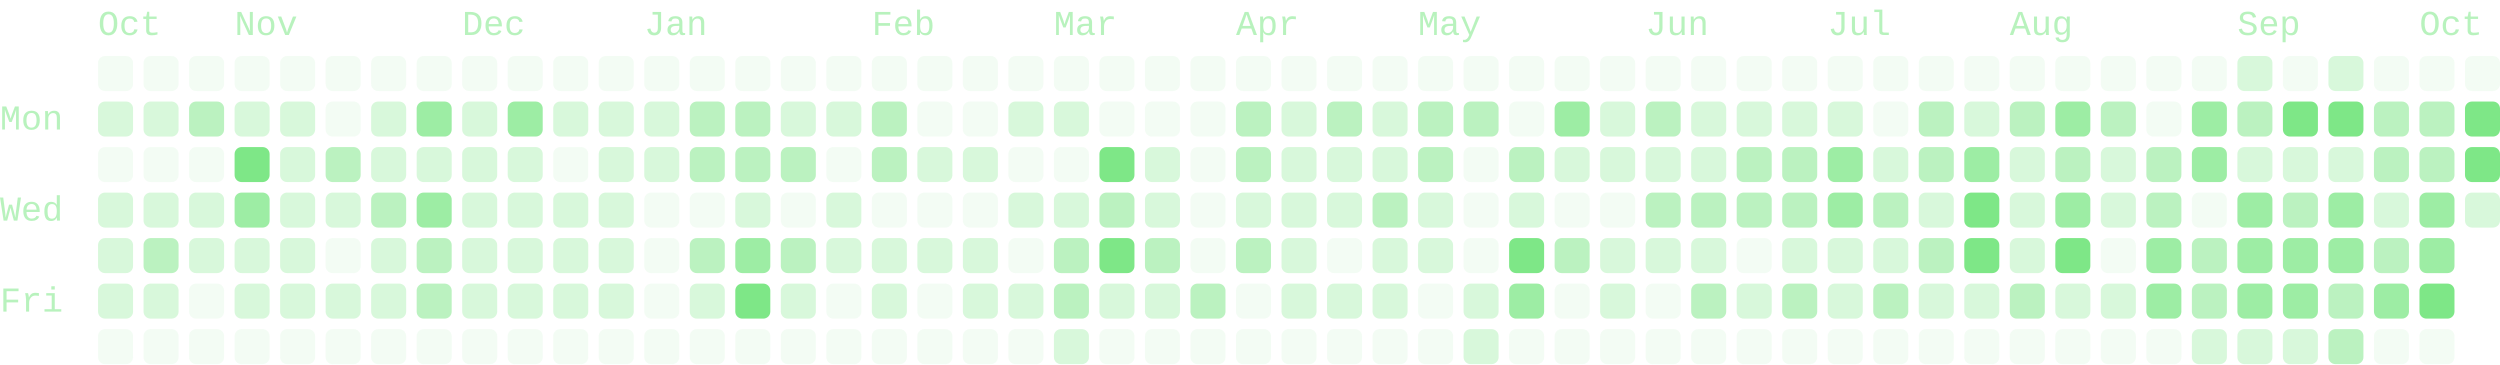
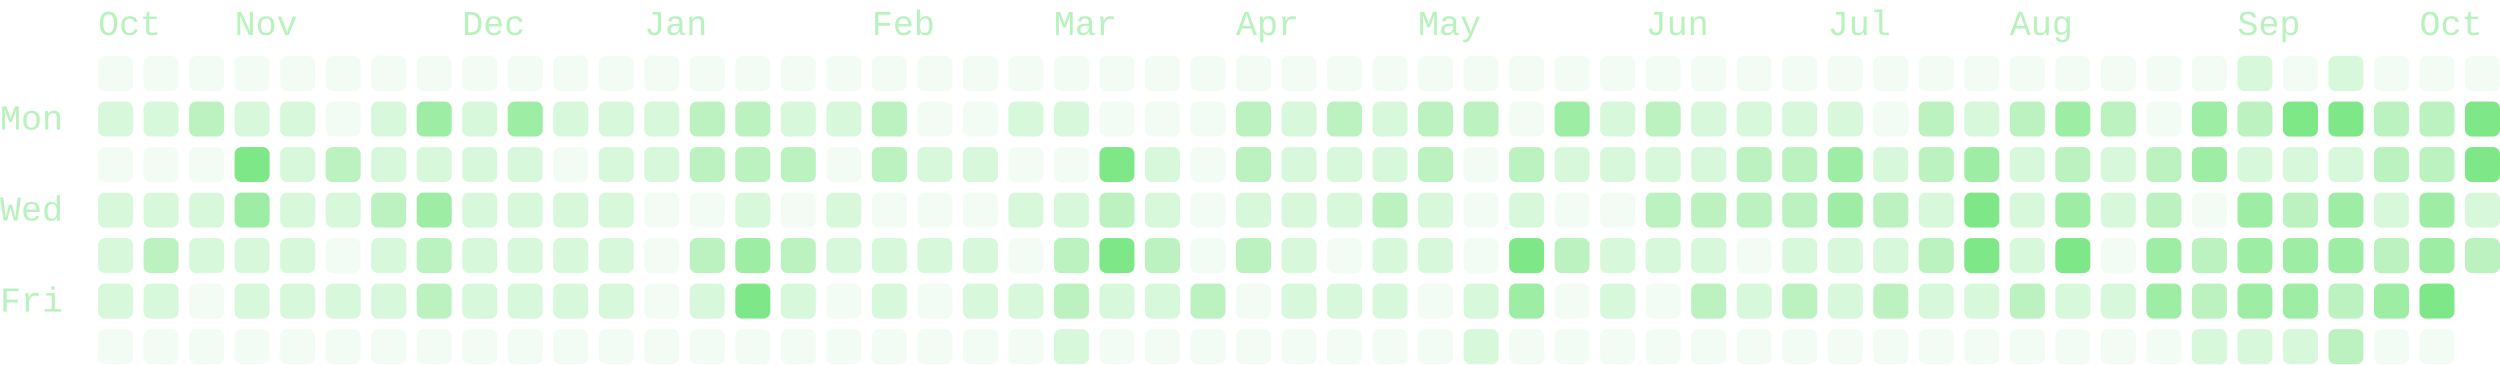
- <svg xmlns="http://www.w3.org/2000/svg" viewBox="0 0 714 104" width="714" height="104" role="img" aria-labelledby="cg-title" class="cg" color="#7ee787" font-family="ui-monospace, SFMono-Regular, Menlo, Consolas, 'Liberation Mono', monospace" font-size="10" data-total="1964" data-from="2025-10-05" data-to="2026-10-07">
+ <svg xmlns="http://www.w3.org/2000/svg" viewBox="0 0 714 104" width="714" height="104" role="img" aria-labelledby="cg-title" class="cg" color="#7ee787" font-family="ui-monospace, SFMono-Regular, Menlo, Consolas, 'Liberation Mono', monospace" font-size="10" data-total="1984" data-from="2025-10-05" data-to="2026-10-08">
  <g class="cg-labels" fill="currentColor" fill-opacity="0.55">
    <text class="cg-month" data-month="9" x="28" y="10">Oct</text>
    <text class="cg-month" data-month="10" x="67" y="10">Nov</text>
    <text class="cg-month" data-month="11" x="132" y="10">Dec</text>
    <text class="cg-month" data-month="0" x="184" y="10">Jan</text>
    <text class="cg-month" data-month="1" x="249" y="10">Feb</text>
    <text class="cg-month" data-month="2" x="301" y="10">Mar</text>
    <text class="cg-month" data-month="3" x="353" y="10">Apr</text>
    <text class="cg-month" data-month="4" x="405" y="10">May</text>
    <text class="cg-month" data-month="5" x="470" y="10">Jun</text>
    <text class="cg-month" data-month="6" x="522" y="10">Jul</text>
    <text class="cg-month" data-month="7" x="574" y="10">Aug</text>
    <text class="cg-month" data-month="8" x="639" y="10">Sep</text>
    <text class="cg-month" data-month="9" x="691" y="10">Oct</text>
    <text class="cg-day" data-day="1" x="0" y="37">Mon</text>
    <text class="cg-day" data-day="3" x="0" y="63">Wed</text>
    <text class="cg-day" data-day="5" x="0" y="89">Fri</text>
  </g>
  <g class="cg-days" fill="currentColor">
    <g fill-opacity="0.09">
      <rect x="28" y="16" width="10" height="10" rx="2" data-date="2025-10-05" data-count="0" data-level="0" />
      <rect x="28" y="42" width="10" height="10" rx="2" data-date="2025-10-07" data-count="0" data-level="0" />
      <rect x="28" y="94" width="10" height="10" rx="2" data-date="2025-10-11" data-count="0" data-level="0" />
      <rect x="41" y="16" width="10" height="10" rx="2" data-date="2025-10-12" data-count="0" data-level="0" />
      <rect x="41" y="42" width="10" height="10" rx="2" data-date="2025-10-14" data-count="0" data-level="0" />
      <rect x="41" y="94" width="10" height="10" rx="2" data-date="2025-10-18" data-count="0" data-level="0" />
      <rect x="54" y="16" width="10" height="10" rx="2" data-date="2025-10-19" data-count="0" data-level="0" />
      <rect x="54" y="42" width="10" height="10" rx="2" data-date="2025-10-21" data-count="0" data-level="0" />
      <rect x="54" y="81" width="10" height="10" rx="2" data-date="2025-10-24" data-count="0" data-level="0" />
      <rect x="54" y="94" width="10" height="10" rx="2" data-date="2025-10-25" data-count="0" data-level="0" />
      <rect x="67" y="16" width="10" height="10" rx="2" data-date="2025-10-26" data-count="0" data-level="0" />
      <rect x="67" y="94" width="10" height="10" rx="2" data-date="2025-11-01" data-count="0" data-level="0" />
      <rect x="80" y="16" width="10" height="10" rx="2" data-date="2025-11-02" data-count="0" data-level="0" />
      <rect x="80" y="94" width="10" height="10" rx="2" data-date="2025-11-08" data-count="0" data-level="0" />
      <rect x="93" y="16" width="10" height="10" rx="2" data-date="2025-11-09" data-count="0" data-level="0" />
      <rect x="93" y="29" width="10" height="10" rx="2" data-date="2025-11-10" data-count="0" data-level="0" />
      <rect x="93" y="68" width="10" height="10" rx="2" data-date="2025-11-13" data-count="0" data-level="0" />
      <rect x="93" y="94" width="10" height="10" rx="2" data-date="2025-11-15" data-count="0" data-level="0" />
      <rect x="106" y="16" width="10" height="10" rx="2" data-date="2025-11-16" data-count="0" data-level="0" />
      <rect x="106" y="94" width="10" height="10" rx="2" data-date="2025-11-22" data-count="0" data-level="0" />
      <rect x="119" y="16" width="10" height="10" rx="2" data-date="2025-11-23" data-count="0" data-level="0" />
      <rect x="119" y="94" width="10" height="10" rx="2" data-date="2025-11-29" data-count="0" data-level="0" />
      <rect x="132" y="16" width="10" height="10" rx="2" data-date="2025-11-30" data-count="0" data-level="0" />
      <rect x="132" y="94" width="10" height="10" rx="2" data-date="2025-12-06" data-count="0" data-level="0" />
      <rect x="145" y="16" width="10" height="10" rx="2" data-date="2025-12-07" data-count="0" data-level="0" />
      <rect x="145" y="94" width="10" height="10" rx="2" data-date="2025-12-13" data-count="0" data-level="0" />
      <rect x="158" y="16" width="10" height="10" rx="2" data-date="2025-12-14" data-count="0" data-level="0" />
      <rect x="158" y="42" width="10" height="10" rx="2" data-date="2025-12-16" data-count="0" data-level="0" />
      <rect x="158" y="94" width="10" height="10" rx="2" data-date="2025-12-20" data-count="0" data-level="0" />
      <rect x="171" y="16" width="10" height="10" rx="2" data-date="2025-12-21" data-count="0" data-level="0" />
      <rect x="171" y="94" width="10" height="10" rx="2" data-date="2025-12-27" data-count="0" data-level="0" />
      <rect x="184" y="16" width="10" height="10" rx="2" data-date="2025-12-28" data-count="0" data-level="0" />
      <rect x="184" y="55" width="10" height="10" rx="2" data-date="2025-12-31" data-count="0" data-level="0" />
      <rect x="184" y="68" width="10" height="10" rx="2" data-date="2026-01-01" data-count="0" data-level="0" />
      <rect x="184" y="81" width="10" height="10" rx="2" data-date="2026-01-02" data-count="0" data-level="0" />
      <rect x="184" y="94" width="10" height="10" rx="2" data-date="2026-01-03" data-count="0" data-level="0" />
      <rect x="197" y="16" width="10" height="10" rx="2" data-date="2026-01-04" data-count="0" data-level="0" />
      <rect x="197" y="55" width="10" height="10" rx="2" data-date="2026-01-07" data-count="0" data-level="0" />
      <rect x="197" y="94" width="10" height="10" rx="2" data-date="2026-01-10" data-count="0" data-level="0" />
      <rect x="210" y="16" width="10" height="10" rx="2" data-date="2026-01-11" data-count="0" data-level="0" />
      <rect x="210" y="94" width="10" height="10" rx="2" data-date="2026-01-17" data-count="0" data-level="0" />
      <rect x="223" y="16" width="10" height="10" rx="2" data-date="2026-01-18" data-count="0" data-level="0" />
      <rect x="223" y="55" width="10" height="10" rx="2" data-date="2026-01-21" data-count="0" data-level="0" />
      <rect x="223" y="94" width="10" height="10" rx="2" data-date="2026-01-24" data-count="0" data-level="0" />
      <rect x="236" y="16" width="10" height="10" rx="2" data-date="2026-01-25" data-count="0" data-level="0" />
      <rect x="236" y="42" width="10" height="10" rx="2" data-date="2026-01-27" data-count="0" data-level="0" />
      <rect x="236" y="81" width="10" height="10" rx="2" data-date="2026-01-30" data-count="0" data-level="0" />
      <rect x="236" y="94" width="10" height="10" rx="2" data-date="2026-01-31" data-count="0" data-level="0" />
      <rect x="249" y="16" width="10" height="10" rx="2" data-date="2026-02-01" data-count="0" data-level="0" />
      <rect x="249" y="55" width="10" height="10" rx="2" data-date="2026-02-04" data-count="0" data-level="0" />
      <rect x="249" y="94" width="10" height="10" rx="2" data-date="2026-02-07" data-count="0" data-level="0" />
      <rect x="262" y="16" width="10" height="10" rx="2" data-date="2026-02-08" data-count="0" data-level="0" />
      <rect x="262" y="29" width="10" height="10" rx="2" data-date="2026-02-09" data-count="0" data-level="0" />
      <rect x="262" y="55" width="10" height="10" rx="2" data-date="2026-02-11" data-count="0" data-level="0" />
      <rect x="262" y="81" width="10" height="10" rx="2" data-date="2026-02-13" data-count="0" data-level="0" />
      <rect x="262" y="94" width="10" height="10" rx="2" data-date="2026-02-14" data-count="0" data-level="0" />
      <rect x="275" y="16" width="10" height="10" rx="2" data-date="2026-02-15" data-count="0" data-level="0" />
      <rect x="275" y="29" width="10" height="10" rx="2" data-date="2026-02-16" data-count="0" data-level="0" />
      <rect x="275" y="55" width="10" height="10" rx="2" data-date="2026-02-18" data-count="0" data-level="0" />
      <rect x="275" y="94" width="10" height="10" rx="2" data-date="2026-02-21" data-count="0" data-level="0" />
      <rect x="288" y="16" width="10" height="10" rx="2" data-date="2026-02-22" data-count="0" data-level="0" />
      <rect x="288" y="42" width="10" height="10" rx="2" data-date="2026-02-24" data-count="0" data-level="0" />
      <rect x="288" y="68" width="10" height="10" rx="2" data-date="2026-02-26" data-count="0" data-level="0" />
      <rect x="288" y="94" width="10" height="10" rx="2" data-date="2026-02-28" data-count="0" data-level="0" />
      <rect x="301" y="16" width="10" height="10" rx="2" data-date="2026-03-01" data-count="0" data-level="0" />
      <rect x="301" y="42" width="10" height="10" rx="2" data-date="2026-03-03" data-count="0" data-level="0" />
      <rect x="314" y="16" width="10" height="10" rx="2" data-date="2026-03-08" data-count="0" data-level="0" />
      <rect x="314" y="29" width="10" height="10" rx="2" data-date="2026-03-09" data-count="0" data-level="0" />
      <rect x="314" y="94" width="10" height="10" rx="2" data-date="2026-03-14" data-count="0" data-level="0" />
      <rect x="327" y="16" width="10" height="10" rx="2" data-date="2026-03-15" data-count="0" data-level="0" />
      <rect x="327" y="29" width="10" height="10" rx="2" data-date="2026-03-16" data-count="0" data-level="0" />
      <rect x="327" y="94" width="10" height="10" rx="2" data-date="2026-03-21" data-count="0" data-level="0" />
      <rect x="340" y="16" width="10" height="10" rx="2" data-date="2026-03-22" data-count="0" data-level="0" />
      <rect x="340" y="29" width="10" height="10" rx="2" data-date="2026-03-23" data-count="0" data-level="0" />
      <rect x="340" y="42" width="10" height="10" rx="2" data-date="2026-03-24" data-count="0" data-level="0" />
      <rect x="340" y="55" width="10" height="10" rx="2" data-date="2026-03-25" data-count="0" data-level="0" />
      <rect x="340" y="68" width="10" height="10" rx="2" data-date="2026-03-26" data-count="0" data-level="0" />
      <rect x="340" y="94" width="10" height="10" rx="2" data-date="2026-03-28" data-count="0" data-level="0" />
      <rect x="353" y="16" width="10" height="10" rx="2" data-date="2026-03-29" data-count="0" data-level="0" />
      <rect x="353" y="81" width="10" height="10" rx="2" data-date="2026-04-03" data-count="0" data-level="0" />
      <rect x="353" y="94" width="10" height="10" rx="2" data-date="2026-04-04" data-count="0" data-level="0" />
      <rect x="366" y="16" width="10" height="10" rx="2" data-date="2026-04-05" data-count="0" data-level="0" />
      <rect x="366" y="94" width="10" height="10" rx="2" data-date="2026-04-11" data-count="0" data-level="0" />
      <rect x="379" y="16" width="10" height="10" rx="2" data-date="2026-04-12" data-count="0" data-level="0" />
      <rect x="379" y="68" width="10" height="10" rx="2" data-date="2026-04-16" data-count="0" data-level="0" />
      <rect x="379" y="94" width="10" height="10" rx="2" data-date="2026-04-18" data-count="0" data-level="0" />
      <rect x="392" y="16" width="10" height="10" rx="2" data-date="2026-04-19" data-count="0" data-level="0" />
      <rect x="392" y="94" width="10" height="10" rx="2" data-date="2026-04-25" data-count="0" data-level="0" />
      <rect x="405" y="16" width="10" height="10" rx="2" data-date="2026-04-26" data-count="0" data-level="0" />
      <rect x="405" y="81" width="10" height="10" rx="2" data-date="2026-05-01" data-count="0" data-level="0" />
      <rect x="405" y="94" width="10" height="10" rx="2" data-date="2026-05-02" data-count="0" data-level="0" />
      <rect x="418" y="16" width="10" height="10" rx="2" data-date="2026-05-03" data-count="0" data-level="0" />
      <rect x="418" y="42" width="10" height="10" rx="2" data-date="2026-05-05" data-count="0" data-level="0" />
      <rect x="418" y="55" width="10" height="10" rx="2" data-date="2026-05-06" data-count="0" data-level="0" />
      <rect x="418" y="68" width="10" height="10" rx="2" data-date="2026-05-07" data-count="0" data-level="0" />
      <rect x="431" y="16" width="10" height="10" rx="2" data-date="2026-05-10" data-count="0" data-level="0" />
      <rect x="431" y="29" width="10" height="10" rx="2" data-date="2026-05-11" data-count="0" data-level="0" />
      <rect x="431" y="94" width="10" height="10" rx="2" data-date="2026-05-16" data-count="0" data-level="0" />
      <rect x="444" y="16" width="10" height="10" rx="2" data-date="2026-05-17" data-count="0" data-level="0" />
      <rect x="444" y="55" width="10" height="10" rx="2" data-date="2026-05-20" data-count="0" data-level="0" />
      <rect x="444" y="81" width="10" height="10" rx="2" data-date="2026-05-22" data-count="0" data-level="0" />
      <rect x="444" y="94" width="10" height="10" rx="2" data-date="2026-05-23" data-count="0" data-level="0" />
      <rect x="457" y="16" width="10" height="10" rx="2" data-date="2026-05-24" data-count="0" data-level="0" />
      <rect x="457" y="55" width="10" height="10" rx="2" data-date="2026-05-27" data-count="0" data-level="0" />
      <rect x="457" y="94" width="10" height="10" rx="2" data-date="2026-05-30" data-count="0" data-level="0" />
      <rect x="470" y="16" width="10" height="10" rx="2" data-date="2026-05-31" data-count="0" data-level="0" />
      <rect x="470" y="81" width="10" height="10" rx="2" data-date="2026-06-05" data-count="0" data-level="0" />
      <rect x="470" y="94" width="10" height="10" rx="2" data-date="2026-06-06" data-count="0" data-level="0" />
      <rect x="483" y="16" width="10" height="10" rx="2" data-date="2026-06-07" data-count="0" data-level="0" />
      <rect x="483" y="94" width="10" height="10" rx="2" data-date="2026-06-13" data-count="0" data-level="0" />
      <rect x="496" y="16" width="10" height="10" rx="2" data-date="2026-06-14" data-count="0" data-level="0" />
      <rect x="496" y="68" width="10" height="10" rx="2" data-date="2026-06-18" data-count="0" data-level="0" />
      <rect x="496" y="94" width="10" height="10" rx="2" data-date="2026-06-20" data-count="0" data-level="0" />
      <rect x="509" y="16" width="10" height="10" rx="2" data-date="2026-06-21" data-count="0" data-level="0" />
      <rect x="509" y="94" width="10" height="10" rx="2" data-date="2026-06-27" data-count="0" data-level="0" />
      <rect x="522" y="16" width="10" height="10" rx="2" data-date="2026-06-28" data-count="0" data-level="0" />
      <rect x="522" y="94" width="10" height="10" rx="2" data-date="2026-07-04" data-count="0" data-level="0" />
      <rect x="535" y="16" width="10" height="10" rx="2" data-date="2026-07-05" data-count="0" data-level="0" />
      <rect x="535" y="29" width="10" height="10" rx="2" data-date="2026-07-06" data-count="0" data-level="0" />
      <rect x="535" y="94" width="10" height="10" rx="2" data-date="2026-07-11" data-count="0" data-level="0" />
      <rect x="548" y="16" width="10" height="10" rx="2" data-date="2026-07-12" data-count="0" data-level="0" />
      <rect x="548" y="94" width="10" height="10" rx="2" data-date="2026-07-18" data-count="0" data-level="0" />
      <rect x="561" y="16" width="10" height="10" rx="2" data-date="2026-07-19" data-count="0" data-level="0" />
      <rect x="561" y="94" width="10" height="10" rx="2" data-date="2026-07-25" data-count="0" data-level="0" />
      <rect x="574" y="16" width="10" height="10" rx="2" data-date="2026-07-26" data-count="0" data-level="0" />
      <rect x="574" y="94" width="10" height="10" rx="2" data-date="2026-08-01" data-count="0" data-level="0" />
      <rect x="587" y="16" width="10" height="10" rx="2" data-date="2026-08-02" data-count="0" data-level="0" />
      <rect x="587" y="94" width="10" height="10" rx="2" data-date="2026-08-08" data-count="0" data-level="0" />
      <rect x="600" y="16" width="10" height="10" rx="2" data-date="2026-08-09" data-count="0" data-level="0" />
      <rect x="600" y="68" width="10" height="10" rx="2" data-date="2026-08-13" data-count="0" data-level="0" />
      <rect x="600" y="94" width="10" height="10" rx="2" data-date="2026-08-15" data-count="0" data-level="0" />
      <rect x="613" y="16" width="10" height="10" rx="2" data-date="2026-08-16" data-count="0" data-level="0" />
      <rect x="613" y="29" width="10" height="10" rx="2" data-date="2026-08-17" data-count="0" data-level="0" />
      <rect x="613" y="94" width="10" height="10" rx="2" data-date="2026-08-22" data-count="0" data-level="0" />
      <rect x="626" y="16" width="10" height="10" rx="2" data-date="2026-08-23" data-count="0" data-level="0" />
      <rect x="626" y="55" width="10" height="10" rx="2" data-date="2026-08-26" data-count="0" data-level="0" />
      <rect x="652" y="16" width="10" height="10" rx="2" data-date="2026-09-06" data-count="0" data-level="0" />
      <rect x="678" y="16" width="10" height="10" rx="2" data-date="2026-09-20" data-count="0" data-level="0" />
      <rect x="678" y="94" width="10" height="10" rx="2" data-date="2026-09-26" data-count="0" data-level="0" />
      <rect x="691" y="16" width="10" height="10" rx="2" data-date="2026-09-27" data-count="0" data-level="0" />
      <rect x="691" y="94" width="10" height="10" rx="2" data-date="2026-10-03" data-count="0" data-level="0" />
      <rect x="704" y="16" width="10" height="10" rx="2" data-date="2026-10-04" data-count="0" data-level="0" />
    </g>
    <g fill-opacity="0.3">
      <rect x="28" y="29" width="10" height="10" rx="2" data-date="2025-10-06" data-count="1" data-level="1" />
      <rect x="28" y="55" width="10" height="10" rx="2" data-date="2025-10-08" data-count="6" data-level="1" />
      <rect x="28" y="68" width="10" height="10" rx="2" data-date="2025-10-09" data-count="2" data-level="1" />
      <rect x="28" y="81" width="10" height="10" rx="2" data-date="2025-10-10" data-count="1" data-level="1" />
      <rect x="41" y="29" width="10" height="10" rx="2" data-date="2025-10-13" data-count="6" data-level="1" />
      <rect x="41" y="55" width="10" height="10" rx="2" data-date="2025-10-15" data-count="6" data-level="1" />
      <rect x="41" y="81" width="10" height="10" rx="2" data-date="2025-10-17" data-count="1" data-level="1" />
      <rect x="54" y="55" width="10" height="10" rx="2" data-date="2025-10-22" data-count="1" data-level="1" />
      <rect x="54" y="68" width="10" height="10" rx="2" data-date="2025-10-23" data-count="2" data-level="1" />
      <rect x="67" y="29" width="10" height="10" rx="2" data-date="2025-10-27" data-count="1" data-level="1" />
      <rect x="67" y="68" width="10" height="10" rx="2" data-date="2025-10-30" data-count="2" data-level="1" />
      <rect x="67" y="81" width="10" height="10" rx="2" data-date="2025-10-31" data-count="1" data-level="1" />
      <rect x="80" y="29" width="10" height="10" rx="2" data-date="2025-11-03" data-count="2" data-level="1" />
      <rect x="80" y="42" width="10" height="10" rx="2" data-date="2025-11-04" data-count="3" data-level="1" />
      <rect x="80" y="55" width="10" height="10" rx="2" data-date="2025-11-05" data-count="2" data-level="1" />
      <rect x="80" y="68" width="10" height="10" rx="2" data-date="2025-11-06" data-count="4" data-level="1" />
      <rect x="80" y="81" width="10" height="10" rx="2" data-date="2025-11-07" data-count="1" data-level="1" />
      <rect x="93" y="55" width="10" height="10" rx="2" data-date="2025-11-12" data-count="4" data-level="1" />
      <rect x="93" y="81" width="10" height="10" rx="2" data-date="2025-11-14" data-count="2" data-level="1" />
      <rect x="106" y="29" width="10" height="10" rx="2" data-date="2025-11-17" data-count="1" data-level="1" />
      <rect x="106" y="42" width="10" height="10" rx="2" data-date="2025-11-18" data-count="7" data-level="1" />
      <rect x="106" y="68" width="10" height="10" rx="2" data-date="2025-11-20" data-count="5" data-level="1" />
      <rect x="106" y="81" width="10" height="10" rx="2" data-date="2025-11-21" data-count="1" data-level="1" />
      <rect x="119" y="42" width="10" height="10" rx="2" data-date="2025-11-25" data-count="6" data-level="1" />
      <rect x="132" y="29" width="10" height="10" rx="2" data-date="2025-12-01" data-count="7" data-level="1" />
      <rect x="132" y="42" width="10" height="10" rx="2" data-date="2025-12-02" data-count="2" data-level="1" />
      <rect x="132" y="55" width="10" height="10" rx="2" data-date="2025-12-03" data-count="1" data-level="1" />
      <rect x="132" y="68" width="10" height="10" rx="2" data-date="2025-12-04" data-count="5" data-level="1" />
      <rect x="132" y="81" width="10" height="10" rx="2" data-date="2025-12-05" data-count="5" data-level="1" />
      <rect x="145" y="42" width="10" height="10" rx="2" data-date="2025-12-09" data-count="7" data-level="1" />
      <rect x="145" y="55" width="10" height="10" rx="2" data-date="2025-12-10" data-count="3" data-level="1" />
      <rect x="145" y="68" width="10" height="10" rx="2" data-date="2025-12-11" data-count="3" data-level="1" />
      <rect x="145" y="81" width="10" height="10" rx="2" data-date="2025-12-12" data-count="6" data-level="1" />
      <rect x="158" y="29" width="10" height="10" rx="2" data-date="2025-12-15" data-count="7" data-level="1" />
      <rect x="158" y="55" width="10" height="10" rx="2" data-date="2025-12-17" data-count="3" data-level="1" />
      <rect x="158" y="68" width="10" height="10" rx="2" data-date="2025-12-18" data-count="2" data-level="1" />
      <rect x="158" y="81" width="10" height="10" rx="2" data-date="2025-12-19" data-count="7" data-level="1" />
      <rect x="171" y="29" width="10" height="10" rx="2" data-date="2025-12-22" data-count="3" data-level="1" />
      <rect x="171" y="42" width="10" height="10" rx="2" data-date="2025-12-23" data-count="2" data-level="1" />
      <rect x="171" y="55" width="10" height="10" rx="2" data-date="2025-12-24" data-count="1" data-level="1" />
      <rect x="171" y="68" width="10" height="10" rx="2" data-date="2025-12-25" data-count="2" data-level="1" />
      <rect x="171" y="81" width="10" height="10" rx="2" data-date="2025-12-26" data-count="5" data-level="1" />
      <rect x="184" y="29" width="10" height="10" rx="2" data-date="2025-12-29" data-count="3" data-level="1" />
      <rect x="184" y="42" width="10" height="10" rx="2" data-date="2025-12-30" data-count="5" data-level="1" />
      <rect x="197" y="81" width="10" height="10" rx="2" data-date="2026-01-09" data-count="7" data-level="1" />
      <rect x="210" y="55" width="10" height="10" rx="2" data-date="2026-01-14" data-count="5" data-level="1" />
      <rect x="223" y="29" width="10" height="10" rx="2" data-date="2026-01-19" data-count="5" data-level="1" />
      <rect x="223" y="81" width="10" height="10" rx="2" data-date="2026-01-23" data-count="7" data-level="1" />
      <rect x="236" y="29" width="10" height="10" rx="2" data-date="2026-01-26" data-count="3" data-level="1" />
      <rect x="236" y="55" width="10" height="10" rx="2" data-date="2026-01-28" data-count="5" data-level="1" />
      <rect x="236" y="68" width="10" height="10" rx="2" data-date="2026-01-29" data-count="1" data-level="1" />
      <rect x="249" y="68" width="10" height="10" rx="2" data-date="2026-02-05" data-count="3" data-level="1" />
      <rect x="249" y="81" width="10" height="10" rx="2" data-date="2026-02-06" data-count="4" data-level="1" />
      <rect x="262" y="42" width="10" height="10" rx="2" data-date="2026-02-10" data-count="1" data-level="1" />
      <rect x="262" y="68" width="10" height="10" rx="2" data-date="2026-02-12" data-count="1" data-level="1" />
      <rect x="275" y="42" width="10" height="10" rx="2" data-date="2026-02-17" data-count="1" data-level="1" />
      <rect x="275" y="68" width="10" height="10" rx="2" data-date="2026-02-19" data-count="4" data-level="1" />
      <rect x="275" y="81" width="10" height="10" rx="2" data-date="2026-02-20" data-count="4" data-level="1" />
      <rect x="288" y="29" width="10" height="10" rx="2" data-date="2026-02-23" data-count="3" data-level="1" />
      <rect x="288" y="55" width="10" height="10" rx="2" data-date="2026-02-25" data-count="2" data-level="1" />
      <rect x="288" y="81" width="10" height="10" rx="2" data-date="2026-02-27" data-count="1" data-level="1" />
      <rect x="301" y="29" width="10" height="10" rx="2" data-date="2026-03-02" data-count="1" data-level="1" />
      <rect x="301" y="55" width="10" height="10" rx="2" data-date="2026-03-04" data-count="4" data-level="1" />
      <rect x="301" y="94" width="10" height="10" rx="2" data-date="2026-03-07" data-count="4" data-level="1" />
      <rect x="314" y="81" width="10" height="10" rx="2" data-date="2026-03-13" data-count="6" data-level="1" />
      <rect x="327" y="42" width="10" height="10" rx="2" data-date="2026-03-17" data-count="4" data-level="1" />
      <rect x="327" y="55" width="10" height="10" rx="2" data-date="2026-03-18" data-count="6" data-level="1" />
      <rect x="327" y="81" width="10" height="10" rx="2" data-date="2026-03-20" data-count="1" data-level="1" />
      <rect x="353" y="55" width="10" height="10" rx="2" data-date="2026-04-01" data-count="7" data-level="1" />
      <rect x="366" y="29" width="10" height="10" rx="2" data-date="2026-04-06" data-count="4" data-level="1" />
      <rect x="366" y="42" width="10" height="10" rx="2" data-date="2026-04-07" data-count="7" data-level="1" />
      <rect x="366" y="55" width="10" height="10" rx="2" data-date="2026-04-08" data-count="4" data-level="1" />
      <rect x="366" y="68" width="10" height="10" rx="2" data-date="2026-04-09" data-count="1" data-level="1" />
      <rect x="366" y="81" width="10" height="10" rx="2" data-date="2026-04-10" data-count="1" data-level="1" />
      <rect x="379" y="42" width="10" height="10" rx="2" data-date="2026-04-14" data-count="4" data-level="1" />
      <rect x="379" y="55" width="10" height="10" rx="2" data-date="2026-04-15" data-count="4" data-level="1" />
      <rect x="379" y="81" width="10" height="10" rx="2" data-date="2026-04-17" data-count="3" data-level="1" />
      <rect x="392" y="29" width="10" height="10" rx="2" data-date="2026-04-20" data-count="7" data-level="1" />
      <rect x="392" y="42" width="10" height="10" rx="2" data-date="2026-04-21" data-count="7" data-level="1" />
      <rect x="392" y="68" width="10" height="10" rx="2" data-date="2026-04-23" data-count="3" data-level="1" />
      <rect x="392" y="81" width="10" height="10" rx="2" data-date="2026-04-24" data-count="7" data-level="1" />
      <rect x="405" y="55" width="10" height="10" rx="2" data-date="2026-04-29" data-count="4" data-level="1" />
      <rect x="405" y="68" width="10" height="10" rx="2" data-date="2026-04-30" data-count="7" data-level="1" />
      <rect x="418" y="81" width="10" height="10" rx="2" data-date="2026-05-08" data-count="6" data-level="1" />
      <rect x="418" y="94" width="10" height="10" rx="2" data-date="2026-05-09" data-count="1" data-level="1" />
      <rect x="431" y="55" width="10" height="10" rx="2" data-date="2026-05-13" data-count="6" data-level="1" />
      <rect x="444" y="42" width="10" height="10" rx="2" data-date="2026-05-19" data-count="7" data-level="1" />
      <rect x="457" y="29" width="10" height="10" rx="2" data-date="2026-05-25" data-count="4" data-level="1" />
      <rect x="457" y="42" width="10" height="10" rx="2" data-date="2026-05-26" data-count="6" data-level="1" />
      <rect x="457" y="68" width="10" height="10" rx="2" data-date="2026-05-28" data-count="4" data-level="1" />
      <rect x="457" y="81" width="10" height="10" rx="2" data-date="2026-05-29" data-count="3" data-level="1" />
      <rect x="470" y="42" width="10" height="10" rx="2" data-date="2026-06-02" data-count="4" data-level="1" />
      <rect x="470" y="68" width="10" height="10" rx="2" data-date="2026-06-04" data-count="6" data-level="1" />
      <rect x="483" y="29" width="10" height="10" rx="2" data-date="2026-06-08" data-count="2" data-level="1" />
      <rect x="483" y="42" width="10" height="10" rx="2" data-date="2026-06-09" data-count="4" data-level="1" />
      <rect x="483" y="68" width="10" height="10" rx="2" data-date="2026-06-11" data-count="1" data-level="1" />
      <rect x="496" y="29" width="10" height="10" rx="2" data-date="2026-06-15" data-count="5" data-level="1" />
      <rect x="496" y="81" width="10" height="10" rx="2" data-date="2026-06-19" data-count="4" data-level="1" />
      <rect x="509" y="29" width="10" height="10" rx="2" data-date="2026-06-22" data-count="6" data-level="1" />
      <rect x="509" y="68" width="10" height="10" rx="2" data-date="2026-06-25" data-count="7" data-level="1" />
      <rect x="522" y="29" width="10" height="10" rx="2" data-date="2026-06-29" data-count="4" data-level="1" />
      <rect x="522" y="68" width="10" height="10" rx="2" data-date="2026-07-02" data-count="6" data-level="1" />
      <rect x="522" y="81" width="10" height="10" rx="2" data-date="2026-07-03" data-count="1" data-level="1" />
      <rect x="535" y="42" width="10" height="10" rx="2" data-date="2026-07-07" data-count="4" data-level="1" />
      <rect x="535" y="68" width="10" height="10" rx="2" data-date="2026-07-09" data-count="5" data-level="1" />
      <rect x="548" y="55" width="10" height="10" rx="2" data-date="2026-07-15" data-count="5" data-level="1" />
      <rect x="548" y="81" width="10" height="10" rx="2" data-date="2026-07-17" data-count="6" data-level="1" />
      <rect x="561" y="29" width="10" height="10" rx="2" data-date="2026-07-20" data-count="3" data-level="1" />
      <rect x="561" y="81" width="10" height="10" rx="2" data-date="2026-07-24" data-count="6" data-level="1" />
      <rect x="574" y="42" width="10" height="10" rx="2" data-date="2026-07-28" data-count="7" data-level="1" />
      <rect x="574" y="55" width="10" height="10" rx="2" data-date="2026-07-29" data-count="6" data-level="1" />
      <rect x="574" y="68" width="10" height="10" rx="2" data-date="2026-07-30" data-count="6" data-level="1" />
      <rect x="587" y="81" width="10" height="10" rx="2" data-date="2026-08-07" data-count="4" data-level="1" />
      <rect x="600" y="42" width="10" height="10" rx="2" data-date="2026-08-11" data-count="4" data-level="1" />
      <rect x="600" y="55" width="10" height="10" rx="2" data-date="2026-08-12" data-count="7" data-level="1" />
      <rect x="600" y="81" width="10" height="10" rx="2" data-date="2026-08-14" data-count="2" data-level="1" />
      <rect x="626" y="94" width="10" height="10" rx="2" data-date="2026-08-29" data-count="6" data-level="1" />
      <rect x="639" y="16" width="10" height="10" rx="2" data-date="2026-08-30" data-count="1" data-level="1" />
      <rect x="639" y="42" width="10" height="10" rx="2" data-date="2026-09-01" data-count="7" data-level="1" />
      <rect x="639" y="94" width="10" height="10" rx="2" data-date="2026-09-05" data-count="3" data-level="1" />
      <rect x="652" y="42" width="10" height="10" rx="2" data-date="2026-09-08" data-count="2" data-level="1" />
      <rect x="652" y="94" width="10" height="10" rx="2" data-date="2026-09-12" data-count="1" data-level="1" />
      <rect x="665" y="16" width="10" height="10" rx="2" data-date="2026-09-13" data-count="1" data-level="1" />
      <rect x="665" y="42" width="10" height="10" rx="2" data-date="2026-09-15" data-count="7" data-level="1" />
      <rect x="678" y="55" width="10" height="10" rx="2" data-date="2026-09-23" data-count="7" data-level="1" />
-       <rect x="704" y="55" width="10" height="10" rx="2" data-date="2026-10-07" data-count="1" data-level="1" />
+       <rect x="704" y="55" width="10" height="10" rx="2" data-date="2026-10-07" data-count="7" data-level="1" />
    </g>
    <g fill-opacity="0.52">
      <rect x="41" y="68" width="10" height="10" rx="2" data-date="2025-10-16" data-count="9" data-level="2" />
      <rect x="54" y="29" width="10" height="10" rx="2" data-date="2025-10-20" data-count="9" data-level="2" />
      <rect x="93" y="42" width="10" height="10" rx="2" data-date="2025-11-11" data-count="8" data-level="2" />
      <rect x="106" y="55" width="10" height="10" rx="2" data-date="2025-11-19" data-count="9" data-level="2" />
      <rect x="119" y="68" width="10" height="10" rx="2" data-date="2025-11-27" data-count="10" data-level="2" />
      <rect x="119" y="81" width="10" height="10" rx="2" data-date="2025-11-28" data-count="14" data-level="2" />
      <rect x="197" y="29" width="10" height="10" rx="2" data-date="2026-01-05" data-count="13" data-level="2" />
      <rect x="197" y="42" width="10" height="10" rx="2" data-date="2026-01-06" data-count="8" data-level="2" />
      <rect x="197" y="68" width="10" height="10" rx="2" data-date="2026-01-08" data-count="9" data-level="2" />
      <rect x="210" y="29" width="10" height="10" rx="2" data-date="2026-01-12" data-count="9" data-level="2" />
      <rect x="210" y="42" width="10" height="10" rx="2" data-date="2026-01-13" data-count="8" data-level="2" />
      <rect x="223" y="42" width="10" height="10" rx="2" data-date="2026-01-20" data-count="11" data-level="2" />
      <rect x="223" y="68" width="10" height="10" rx="2" data-date="2026-01-22" data-count="14" data-level="2" />
      <rect x="249" y="29" width="10" height="10" rx="2" data-date="2026-02-02" data-count="9" data-level="2" />
      <rect x="249" y="42" width="10" height="10" rx="2" data-date="2026-02-03" data-count="9" data-level="2" />
      <rect x="301" y="68" width="10" height="10" rx="2" data-date="2026-03-05" data-count="12" data-level="2" />
      <rect x="301" y="81" width="10" height="10" rx="2" data-date="2026-03-06" data-count="9" data-level="2" />
      <rect x="314" y="55" width="10" height="10" rx="2" data-date="2026-03-11" data-count="11" data-level="2" />
      <rect x="327" y="68" width="10" height="10" rx="2" data-date="2026-03-19" data-count="8" data-level="2" />
      <rect x="340" y="81" width="10" height="10" rx="2" data-date="2026-03-27" data-count="11" data-level="2" />
      <rect x="353" y="29" width="10" height="10" rx="2" data-date="2026-03-30" data-count="13" data-level="2" />
      <rect x="353" y="42" width="10" height="10" rx="2" data-date="2026-03-31" data-count="14" data-level="2" />
      <rect x="353" y="68" width="10" height="10" rx="2" data-date="2026-04-02" data-count="12" data-level="2" />
      <rect x="379" y="29" width="10" height="10" rx="2" data-date="2026-04-13" data-count="10" data-level="2" />
      <rect x="392" y="55" width="10" height="10" rx="2" data-date="2026-04-22" data-count="9" data-level="2" />
      <rect x="405" y="29" width="10" height="10" rx="2" data-date="2026-04-27" data-count="13" data-level="2" />
      <rect x="405" y="42" width="10" height="10" rx="2" data-date="2026-04-28" data-count="10" data-level="2" />
      <rect x="418" y="29" width="10" height="10" rx="2" data-date="2026-05-04" data-count="14" data-level="2" />
      <rect x="431" y="42" width="10" height="10" rx="2" data-date="2026-05-12" data-count="10" data-level="2" />
      <rect x="444" y="68" width="10" height="10" rx="2" data-date="2026-05-21" data-count="9" data-level="2" />
      <rect x="470" y="29" width="10" height="10" rx="2" data-date="2026-06-01" data-count="10" data-level="2" />
      <rect x="470" y="55" width="10" height="10" rx="2" data-date="2026-06-03" data-count="9" data-level="2" />
      <rect x="483" y="55" width="10" height="10" rx="2" data-date="2026-06-10" data-count="8" data-level="2" />
      <rect x="483" y="81" width="10" height="10" rx="2" data-date="2026-06-12" data-count="11" data-level="2" />
      <rect x="496" y="42" width="10" height="10" rx="2" data-date="2026-06-16" data-count="8" data-level="2" />
      <rect x="496" y="55" width="10" height="10" rx="2" data-date="2026-06-17" data-count="11" data-level="2" />
      <rect x="509" y="42" width="10" height="10" rx="2" data-date="2026-06-23" data-count="8" data-level="2" />
      <rect x="509" y="55" width="10" height="10" rx="2" data-date="2026-06-24" data-count="12" data-level="2" />
      <rect x="509" y="81" width="10" height="10" rx="2" data-date="2026-06-26" data-count="11" data-level="2" />
      <rect x="535" y="55" width="10" height="10" rx="2" data-date="2026-07-08" data-count="11" data-level="2" />
      <rect x="535" y="81" width="10" height="10" rx="2" data-date="2026-07-10" data-count="10" data-level="2" />
      <rect x="548" y="29" width="10" height="10" rx="2" data-date="2026-07-13" data-count="8" data-level="2" />
      <rect x="548" y="42" width="10" height="10" rx="2" data-date="2026-07-14" data-count="11" data-level="2" />
      <rect x="548" y="68" width="10" height="10" rx="2" data-date="2026-07-16" data-count="11" data-level="2" />
      <rect x="574" y="29" width="10" height="10" rx="2" data-date="2026-07-27" data-count="8" data-level="2" />
      <rect x="574" y="81" width="10" height="10" rx="2" data-date="2026-07-31" data-count="13" data-level="2" />
      <rect x="587" y="42" width="10" height="10" rx="2" data-date="2026-08-04" data-count="12" data-level="2" />
      <rect x="600" y="29" width="10" height="10" rx="2" data-date="2026-08-10" data-count="12" data-level="2" />
      <rect x="613" y="42" width="10" height="10" rx="2" data-date="2026-08-18" data-count="13" data-level="2" />
      <rect x="613" y="55" width="10" height="10" rx="2" data-date="2026-08-19" data-count="11" data-level="2" />
      <rect x="626" y="68" width="10" height="10" rx="2" data-date="2026-08-27" data-count="13" data-level="2" />
      <rect x="626" y="81" width="10" height="10" rx="2" data-date="2026-08-28" data-count="10" data-level="2" />
      <rect x="639" y="29" width="10" height="10" rx="2" data-date="2026-08-31" data-count="14" data-level="2" />
      <rect x="652" y="55" width="10" height="10" rx="2" data-date="2026-09-09" data-count="13" data-level="2" />
      <rect x="665" y="81" width="10" height="10" rx="2" data-date="2026-09-18" data-count="12" data-level="2" />
      <rect x="665" y="94" width="10" height="10" rx="2" data-date="2026-09-19" data-count="9" data-level="2" />
      <rect x="678" y="29" width="10" height="10" rx="2" data-date="2026-09-21" data-count="10" data-level="2" />
      <rect x="678" y="42" width="10" height="10" rx="2" data-date="2026-09-22" data-count="9" data-level="2" />
      <rect x="678" y="68" width="10" height="10" rx="2" data-date="2026-09-24" data-count="9" data-level="2" />
      <rect x="691" y="29" width="10" height="10" rx="2" data-date="2026-09-28" data-count="10" data-level="2" />
      <rect x="691" y="42" width="10" height="10" rx="2" data-date="2026-09-29" data-count="14" data-level="2" />
+       <rect x="704" y="68" width="10" height="10" rx="2" data-date="2026-10-08" data-count="14" data-level="2" />
    </g>
    <g fill-opacity="0.76">
      <rect x="67" y="55" width="10" height="10" rx="2" data-date="2025-10-29" data-count="20" data-level="3" />
      <rect x="119" y="29" width="10" height="10" rx="2" data-date="2025-11-24" data-count="15" data-level="3" />
      <rect x="119" y="55" width="10" height="10" rx="2" data-date="2025-11-26" data-count="17" data-level="3" />
      <rect x="145" y="29" width="10" height="10" rx="2" data-date="2025-12-08" data-count="18" data-level="3" />
      <rect x="210" y="68" width="10" height="10" rx="2" data-date="2026-01-15" data-count="18" data-level="3" />
      <rect x="431" y="81" width="10" height="10" rx="2" data-date="2026-05-15" data-count="18" data-level="3" />
      <rect x="444" y="29" width="10" height="10" rx="2" data-date="2026-05-18" data-count="16" data-level="3" />
      <rect x="522" y="42" width="10" height="10" rx="2" data-date="2026-06-30" data-count="20" data-level="3" />
      <rect x="522" y="55" width="10" height="10" rx="2" data-date="2026-07-01" data-count="15" data-level="3" />
      <rect x="561" y="42" width="10" height="10" rx="2" data-date="2026-07-21" data-count="15" data-level="3" />
      <rect x="587" y="29" width="10" height="10" rx="2" data-date="2026-08-03" data-count="17" data-level="3" />
      <rect x="587" y="55" width="10" height="10" rx="2" data-date="2026-08-05" data-count="18" data-level="3" />
      <rect x="613" y="68" width="10" height="10" rx="2" data-date="2026-08-20" data-count="19" data-level="3" />
      <rect x="613" y="81" width="10" height="10" rx="2" data-date="2026-08-21" data-count="17" data-level="3" />
      <rect x="626" y="29" width="10" height="10" rx="2" data-date="2026-08-24" data-count="16" data-level="3" />
      <rect x="626" y="42" width="10" height="10" rx="2" data-date="2026-08-25" data-count="19" data-level="3" />
      <rect x="639" y="55" width="10" height="10" rx="2" data-date="2026-09-02" data-count="18" data-level="3" />
      <rect x="639" y="68" width="10" height="10" rx="2" data-date="2026-09-03" data-count="21" data-level="3" />
      <rect x="639" y="81" width="10" height="10" rx="2" data-date="2026-09-04" data-count="15" data-level="3" />
      <rect x="652" y="68" width="10" height="10" rx="2" data-date="2026-09-10" data-count="16" data-level="3" />
      <rect x="652" y="81" width="10" height="10" rx="2" data-date="2026-09-11" data-count="17" data-level="3" />
      <rect x="665" y="55" width="10" height="10" rx="2" data-date="2026-09-16" data-count="19" data-level="3" />
      <rect x="665" y="68" width="10" height="10" rx="2" data-date="2026-09-17" data-count="15" data-level="3" />
      <rect x="678" y="81" width="10" height="10" rx="2" data-date="2026-09-25" data-count="21" data-level="3" />
      <rect x="691" y="55" width="10" height="10" rx="2" data-date="2026-09-30" data-count="15" data-level="3" />
      <rect x="691" y="68" width="10" height="10" rx="2" data-date="2026-10-01" data-count="18" data-level="3" />
    </g>
    <g fill-opacity="1.0">
      <rect x="67" y="42" width="10" height="10" rx="2" data-date="2025-10-28" data-count="22" data-level="4" />
      <rect x="210" y="81" width="10" height="10" rx="2" data-date="2026-01-16" data-count="28" data-level="4" />
      <rect x="314" y="42" width="10" height="10" rx="2" data-date="2026-03-10" data-count="34" data-level="4" />
      <rect x="314" y="68" width="10" height="10" rx="2" data-date="2026-03-12" data-count="26" data-level="4" />
      <rect x="431" y="68" width="10" height="10" rx="2" data-date="2026-05-14" data-count="24" data-level="4" />
      <rect x="561" y="55" width="10" height="10" rx="2" data-date="2026-07-22" data-count="29" data-level="4" />
      <rect x="561" y="68" width="10" height="10" rx="2" data-date="2026-07-23" data-count="22" data-level="4" />
      <rect x="587" y="68" width="10" height="10" rx="2" data-date="2026-08-06" data-count="24" data-level="4" />
      <rect x="652" y="29" width="10" height="10" rx="2" data-date="2026-09-07" data-count="27" data-level="4" />
      <rect x="665" y="29" width="10" height="10" rx="2" data-date="2026-09-14" data-count="25" data-level="4" />
      <rect x="691" y="81" width="10" height="10" rx="2" data-date="2026-10-02" data-count="27" data-level="4" />
      <rect x="704" y="29" width="10" height="10" rx="2" data-date="2026-10-05" data-count="49" data-level="4" />
      <rect x="704" y="42" width="10" height="10" rx="2" data-date="2026-10-06" data-count="41" data-level="4" />
    </g>
  </g>
</svg>
